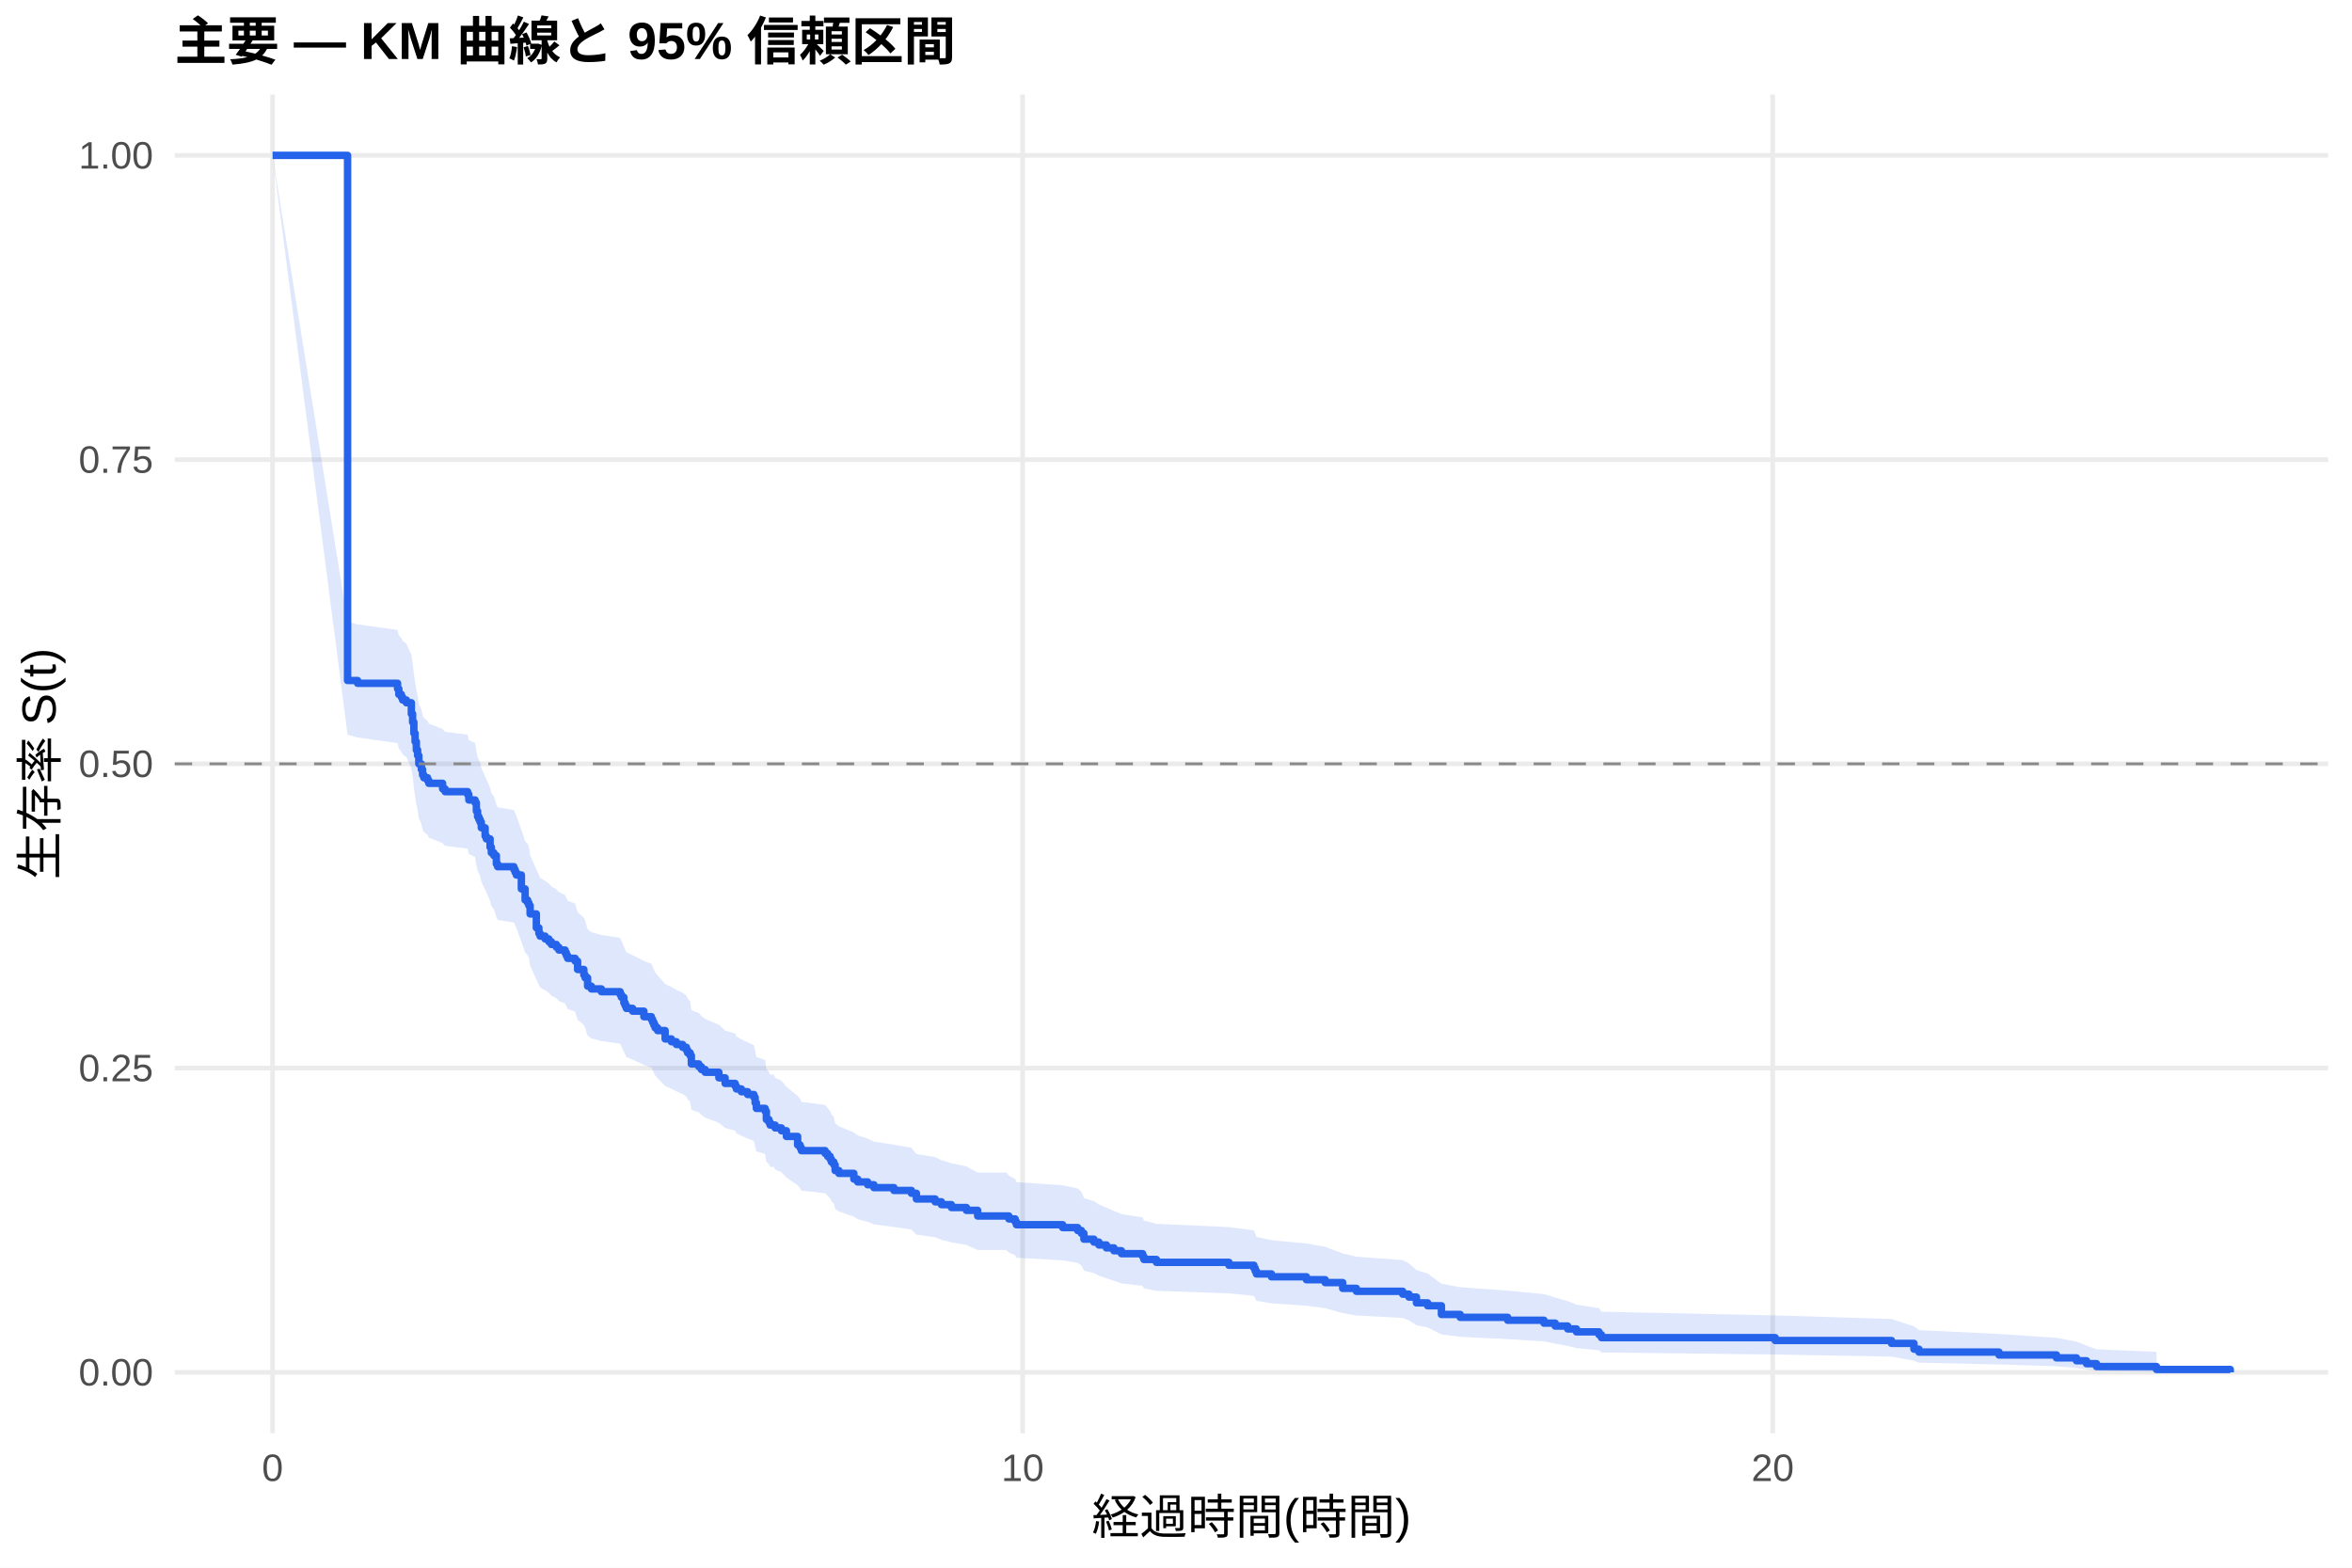
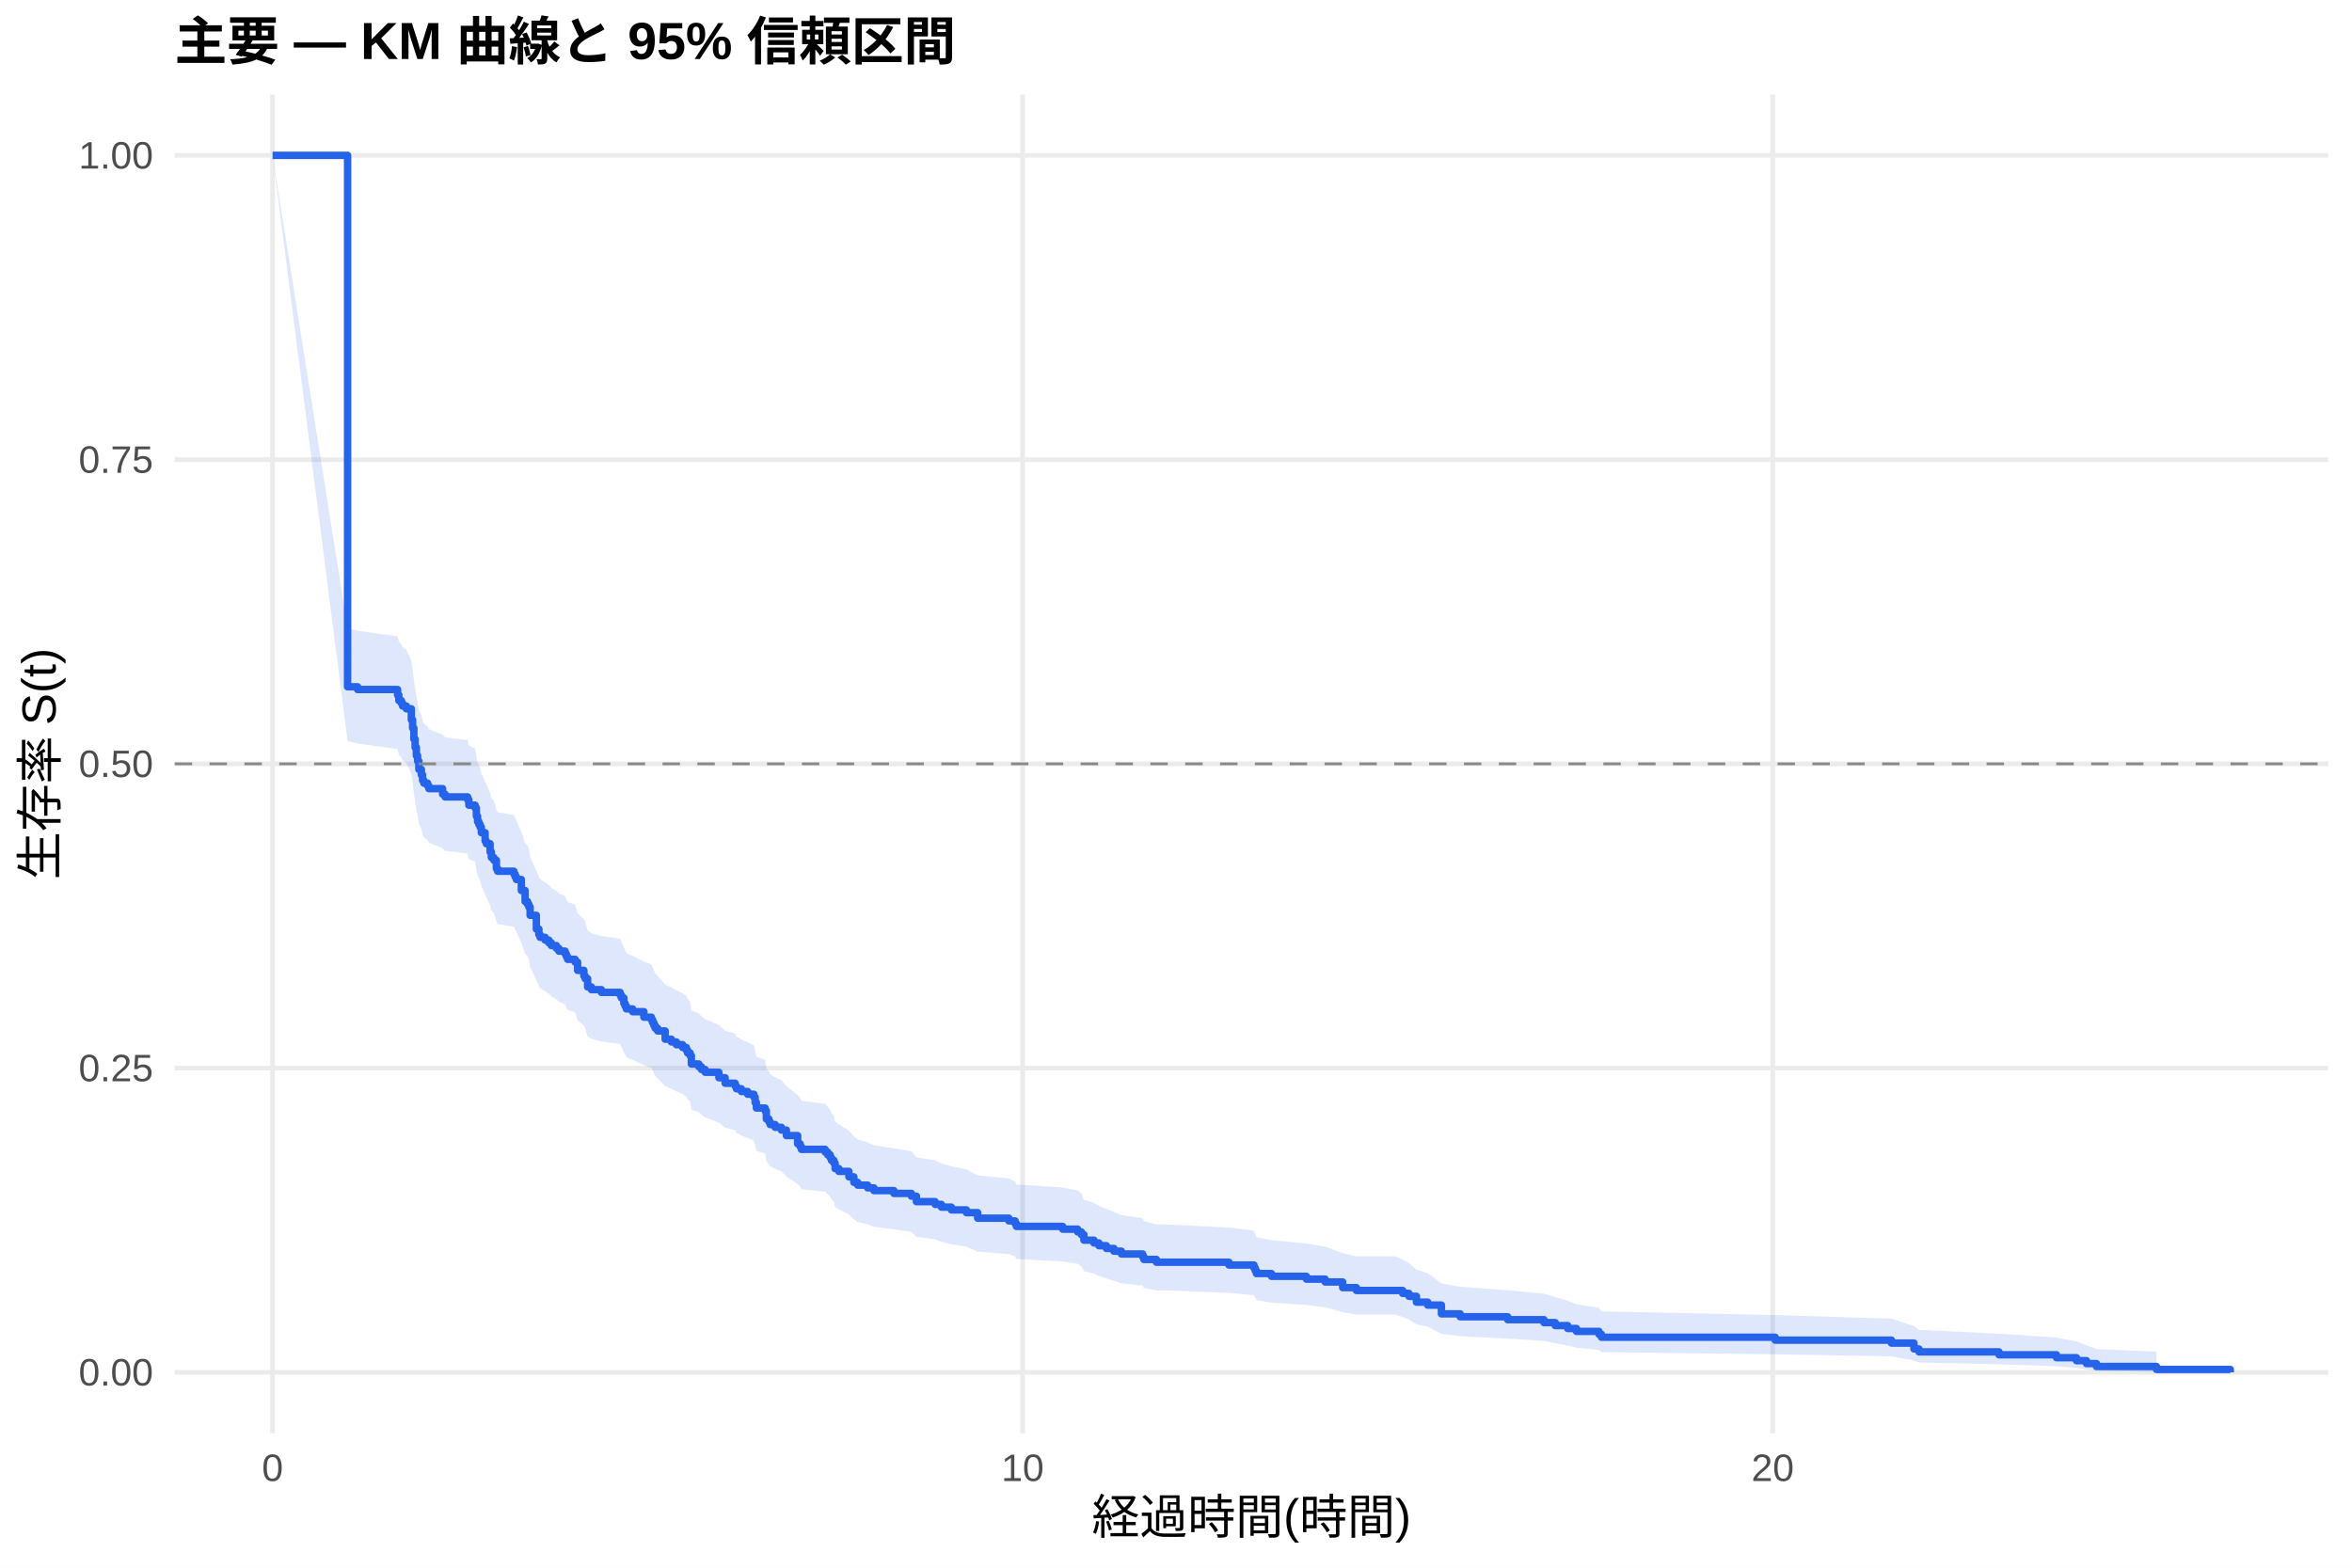
<svg xmlns="http://www.w3.org/2000/svg" width="540.00pt" height="360.00pt" viewBox="0 0 540.00 360.00">
  <g class="svglite">
    <defs>
      <style type="text/css">
    .svglite line, .svglite polyline, .svglite polygon, .svglite path, .svglite rect, .svglite circle {
      fill: none;
      stroke: #000000;
      stroke-linecap: round;
      stroke-linejoin: round;
      stroke-miterlimit: 10.00;
    }
    .svglite text {
      white-space: pre;
    }
    .svglite g.glyphgroup path {
      fill: inherit;
      stroke: none;
    }
  </style>
    </defs>
    <rect width="100%" height="100%" style="stroke: none; fill: #FFFFFF;" />
    <defs>
      <clipPath id="cpMC4wMHw1NDAuMDB8MC4wMHwzNjAuMDA=">
        <rect x="0.00" y="0.00" width="540.00" height="360.00" />
      </clipPath>
    </defs>
    <g clip-path="url(#cpMC4wMHw1NDAuMDB8MC4wMHwzNjAuMDA=)">
      <rect x="0" y="0.00" width="540.00" height="360.00" style="stroke-width: 1.07; stroke: none; fill: #FFFFFF;" />
    </g>
    <defs>
      <clipPath id="cpNDAuMTF8NTM0LjUyfDIxLjcxfDMyOS4xMg==">
        <rect x="40.11" y="21.71" width="494.41" height="307.41" />
      </clipPath>
    </defs>
    <g clip-path="url(#cpNDAuMTF8NTM0LjUyfDIxLjcxfDMyOS4xMg==)">
      <polyline points="40.11,315.14 534.52,315.14 " style="stroke-width: 1.07; stroke: #EBEBEB; stroke-linecap: butt;" />
      <polyline points="40.11,245.28 534.52,245.28 " style="stroke-width: 1.07; stroke: #EBEBEB; stroke-linecap: butt;" />
      <polyline points="40.11,175.41 534.52,175.41 " style="stroke-width: 1.07; stroke: #EBEBEB; stroke-linecap: butt;" />
      <polyline points="40.11,105.55 534.52,105.55 " style="stroke-width: 1.07; stroke: #EBEBEB; stroke-linecap: butt;" />
      <polyline points="40.11,35.68 534.52,35.68 " style="stroke-width: 1.07; stroke: #EBEBEB; stroke-linecap: butt;" />
      <polyline points="62.58,329.12 62.58,21.71 " style="stroke-width: 1.07; stroke: #EBEBEB; stroke-linecap: butt;" />
      <polyline points="234.79,329.12 234.79,21.71 " style="stroke-width: 1.07; stroke: #EBEBEB; stroke-linecap: butt;" />
      <polyline points="407.00,329.12 407.00,21.71 " style="stroke-width: 1.07; stroke: #EBEBEB; stroke-linecap: butt;" />
-       <polygon points="62.58,35.68 79.80,142.76 82.10,143.39 91.28,144.65 91.57,145.90 92.15,146.53 92.43,147.16 93.29,147.79 94.44,150.31 94.73,152.20 95.02,154.72 95.30,156.62 95.59,158.52 95.88,159.79 96.16,161.69 96.74,162.96 97.02,164.24 97.31,164.87 98.17,165.51 98.46,166.15 101.62,167.42 102.19,168.06 107.36,168.70 107.64,169.97 109.08,170.61 109.37,172.53 109.65,173.81 109.94,174.45 110.23,175.09 110.51,176.37 111.38,178.30 111.66,178.94 112.52,180.87 112.81,182.16 113.38,182.80 113.96,184.73 114.25,185.38 117.98,186.02 118.26,186.67 118.55,187.32 119.70,190.55 120.56,193.14 121.13,193.79 121.42,194.44 121.71,196.39 123.14,199.64 123.72,200.95 124.00,201.60 125.15,202.25 126.01,202.91 126.59,203.56 127.74,204.21 128.31,204.87 129.74,205.52 130.03,206.18 130.32,206.83 132.04,207.49 132.61,209.45 134.05,210.77 134.34,211.42 134.91,213.40 135.77,214.06 138.07,214.71 142.37,215.37 142.66,216.03 143.23,217.35 143.52,218.01 143.81,218.68 145.24,219.34 147.83,220.66 149.55,221.32 149.84,221.98 150.12,222.65 150.41,223.31 150.98,223.98 152.71,225.97 154.14,226.63 155.29,227.30 156.72,227.97 157.58,228.63 157.87,229.30 158.45,229.97 158.73,231.97 160.45,232.64 161.03,233.31 161.89,233.98 165.05,235.32 166.48,236.66 168.78,237.33 169.07,238.01 170.21,238.68 171.65,239.35 173.08,240.02 173.37,241.37 173.66,242.72 175.67,243.40 175.95,245.43 176.53,246.11 176.81,246.79 177.68,246.79 177.96,247.48 179.40,248.17 180.55,249.56 183.13,251.65 183.70,252.34 183.99,253.04 189.44,253.74 190.02,254.44 190.59,255.14 190.88,255.83 191.45,256.54 191.74,257.94 192.60,258.64 196.04,260.05 196.91,260.75 199.20,261.46 200.64,262.16 205.23,262.87 209.25,263.58 210.40,265.00 214.70,265.71 216.14,266.42 218.43,267.13 221.88,267.84 224.46,269.27 231.06,269.27 231.63,270.00 233.07,270.73 233.36,271.46 243.98,272.19 247.42,272.92 248.28,273.65 248.86,275.12 251.15,275.85 252.30,276.59 254.02,277.33 255.74,278.07 257.47,278.81 262.34,279.55 262.63,280.29 265.50,281.04 282.15,281.79 287.89,282.54 288.18,283.29 288.46,284.04 291.91,284.79 299.94,285.55 304.25,286.31 308.27,287.83 311.42,288.59 322.04,289.36 323.48,290.13 325.20,291.67 327.78,292.45 330.94,294.80 335.25,295.59 346.15,296.38 354.48,297.18 357.06,297.98 359.93,298.78 361.94,299.59 367.11,300.41 367.68,301.23 407.57,302.06 434.27,302.90 439.43,304.59 440.58,305.45 458.95,306.33 472.15,307.21 476.74,308.10 479.04,308.99 481.34,309.85 495.11,310.44 495.11,315.05 481.34,314.81 479.04,314.50 476.74,314.14 472.15,313.75 458.95,313.34 440.58,312.91 439.43,312.46 434.27,311.53 407.57,311.05 367.68,310.57 367.11,310.07 361.94,309.57 359.93,309.06 357.06,308.55 354.48,308.03 346.15,307.51 335.25,306.98 330.94,306.45 327.78,304.84 325.20,304.30 323.48,303.20 322.04,302.65 311.42,302.09 308.27,301.54 304.25,300.41 299.94,299.85 291.91,299.29 288.46,298.72 288.18,298.15 287.89,297.58 282.15,297.00 265.50,296.43 262.63,295.85 262.34,295.28 257.47,294.70 255.74,294.12 254.02,293.53 252.30,292.95 251.15,292.36 248.86,291.78 248.28,290.60 247.42,290.01 243.98,289.42 233.36,288.83 233.07,288.24 231.63,287.64 231.06,287.05 224.46,287.05 221.88,285.88 218.43,285.29 216.14,284.71 214.70,284.12 210.40,283.53 209.25,282.35 205.23,281.76 200.64,281.17 199.20,280.57 196.91,279.98 196.04,279.39 192.60,278.20 191.74,277.60 191.45,276.41 190.88,275.81 190.59,275.21 190.02,274.61 189.44,274.01 183.99,273.41 183.70,272.80 183.13,272.20 180.55,270.39 179.40,269.18 177.96,268.58 177.68,267.97 176.81,267.97 176.53,267.38 175.95,266.78 175.67,265.00 173.66,264.41 173.37,263.22 173.08,262.03 171.65,261.43 170.21,260.83 169.07,260.24 168.78,259.64 166.48,259.04 165.05,257.84 161.89,256.64 161.03,256.04 160.45,255.44 158.73,254.84 158.45,253.03 157.87,252.43 157.58,251.82 156.72,251.22 155.29,250.61 154.14,250.01 152.71,249.40 150.98,247.59 150.41,246.98 150.12,246.37 149.84,245.77 149.55,245.16 147.83,244.55 145.24,243.33 143.81,242.72 143.52,242.11 143.23,241.50 142.66,240.28 142.37,239.67 138.07,239.06 135.77,238.45 134.91,237.84 134.34,236.00 134.05,235.39 132.61,234.16 132.04,232.31 130.32,231.70 130.03,231.08 129.74,230.47 128.31,229.85 127.74,229.24 126.59,228.62 126.01,228.00 125.15,227.38 124.00,226.77 123.72,226.15 123.14,224.91 121.71,221.81 121.42,219.95 121.13,219.33 120.56,218.71 119.70,216.22 118.55,213.10 118.26,212.48 117.98,211.85 114.25,211.23 113.96,210.60 113.38,208.72 112.81,208.10 112.52,206.84 111.66,204.96 111.38,204.33 110.51,202.45 110.23,201.19 109.94,200.56 109.65,199.93 109.37,198.67 109.08,196.77 107.64,196.14 107.36,194.88 102.19,194.24 101.62,193.61 98.46,192.35 98.17,191.71 97.31,191.08 97.02,190.44 96.74,189.17 96.16,187.90 95.88,186.00 95.59,184.72 95.30,182.81 95.02,180.90 94.73,178.34 94.44,176.42 93.29,173.86 92.43,173.22 92.15,172.58 91.57,171.93 91.28,170.65 82.10,169.36 79.80,168.72 62.58,35.68 " style="stroke-width: 0.00; stroke: none; stroke-linecap: butt; fill: #2563EB; fill-opacity: 0.15;" />
-       <polyline points="62.58,35.68 79.80,142.76 82.10,143.39 91.28,144.65 91.57,145.90 92.15,146.53 92.43,147.16 93.29,147.79 94.44,150.31 94.73,152.20 95.02,154.72 95.30,156.62 95.59,158.52 95.88,159.79 96.16,161.69 96.74,162.96 97.02,164.24 97.31,164.87 98.17,165.51 98.46,166.15 101.62,167.42 102.19,168.06 107.36,168.70 107.64,169.97 109.08,170.61 109.37,172.53 109.65,173.81 109.94,174.45 110.23,175.09 110.51,176.37 111.38,178.30 111.66,178.94 112.52,180.87 112.81,182.16 113.38,182.80 113.96,184.73 114.25,185.38 117.98,186.02 118.26,186.67 118.55,187.32 119.70,190.55 120.56,193.14 121.13,193.79 121.42,194.44 121.71,196.39 123.14,199.64 123.72,200.95 124.00,201.60 125.15,202.25 126.01,202.91 126.59,203.56 127.74,204.21 128.31,204.87 129.74,205.52 130.03,206.18 130.32,206.83 132.04,207.49 132.61,209.45 134.05,210.77 134.34,211.42 134.91,213.40 135.77,214.06 138.07,214.71 142.37,215.37 142.66,216.03 143.23,217.35 143.52,218.01 143.81,218.68 145.24,219.34 147.83,220.66 149.55,221.32 149.84,221.98 150.12,222.65 150.41,223.31 150.98,223.98 152.71,225.97 154.14,226.63 155.29,227.30 156.72,227.97 157.58,228.63 157.87,229.30 158.45,229.97 158.73,231.97 160.45,232.64 161.03,233.31 161.89,233.98 165.05,235.32 166.48,236.66 168.78,237.33 169.07,238.01 170.21,238.68 171.65,239.35 173.08,240.02 173.37,241.37 173.66,242.72 175.67,243.40 175.95,245.43 176.53,246.11 176.81,246.79 177.68,246.79 177.96,247.48 179.40,248.17 180.55,249.56 183.13,251.65 183.70,252.34 183.99,253.04 189.44,253.74 190.02,254.44 190.59,255.14 190.88,255.83 191.45,256.54 191.74,257.94 192.60,258.64 196.04,260.05 196.91,260.75 199.20,261.46 200.64,262.16 205.23,262.87 209.25,263.58 210.40,265.00 214.70,265.71 216.14,266.42 218.43,267.13 221.88,267.84 224.46,269.27 231.06,269.27 231.63,270.00 233.07,270.73 233.36,271.46 243.98,272.19 247.42,272.92 248.28,273.65 248.86,275.12 251.15,275.85 252.30,276.59 254.02,277.33 255.74,278.07 257.47,278.81 262.34,279.55 262.63,280.29 265.50,281.04 282.15,281.79 287.89,282.54 288.18,283.29 288.46,284.04 291.91,284.79 299.94,285.55 304.25,286.31 308.27,287.83 311.42,288.59 322.04,289.36 323.48,290.13 325.20,291.67 327.78,292.45 330.94,294.80 335.25,295.59 346.15,296.38 354.48,297.18 357.06,297.98 359.93,298.78 361.94,299.59 367.11,300.41 367.68,301.23 407.57,302.06 434.27,302.90 439.43,304.59 440.58,305.45 458.95,306.33 472.15,307.21 476.74,308.10 479.04,308.99 481.34,309.85 495.11,310.44 " style="stroke-width: 1.07; stroke: none; stroke-linecap: butt;" />
-       <polyline points="495.11,315.05 481.34,314.81 479.04,314.50 476.74,314.14 472.15,313.75 458.95,313.34 440.58,312.91 439.43,312.46 434.27,311.53 407.57,311.05 367.68,310.57 367.11,310.07 361.94,309.57 359.93,309.06 357.06,308.55 354.48,308.03 346.15,307.51 335.25,306.98 330.94,306.45 327.78,304.84 325.20,304.30 323.48,303.20 322.04,302.65 311.42,302.09 308.27,301.54 304.25,300.41 299.94,299.85 291.91,299.29 288.46,298.72 288.18,298.15 287.89,297.58 282.15,297.00 265.50,296.43 262.63,295.85 262.34,295.28 257.47,294.70 255.74,294.12 254.02,293.53 252.30,292.95 251.15,292.36 248.86,291.78 248.28,290.60 247.42,290.01 243.98,289.42 233.36,288.83 233.07,288.24 231.63,287.64 231.06,287.05 224.46,287.05 221.88,285.88 218.43,285.29 216.14,284.71 214.70,284.12 210.40,283.53 209.25,282.35 205.23,281.76 200.64,281.17 199.20,280.57 196.91,279.98 196.04,279.39 192.60,278.20 191.74,277.60 191.45,276.41 190.88,275.81 190.59,275.21 190.02,274.61 189.44,274.01 183.99,273.41 183.70,272.80 183.13,272.20 180.55,270.39 179.40,269.18 177.96,268.58 177.68,267.97 176.81,267.97 176.53,267.38 175.95,266.78 175.67,265.00 173.66,264.41 173.37,263.22 173.08,262.03 171.65,261.43 170.21,260.83 169.07,260.24 168.78,259.64 166.48,259.04 165.05,257.84 161.89,256.64 161.03,256.04 160.45,255.44 158.73,254.84 158.45,253.03 157.87,252.43 157.58,251.82 156.72,251.22 155.29,250.61 154.14,250.01 152.71,249.40 150.98,247.59 150.41,246.98 150.12,246.37 149.84,245.77 149.55,245.16 147.83,244.55 145.24,243.33 143.81,242.72 143.52,242.11 143.23,241.50 142.66,240.28 142.37,239.67 138.07,239.06 135.77,238.45 134.91,237.84 134.34,236.00 134.05,235.39 132.61,234.16 132.04,232.31 130.32,231.70 130.03,231.08 129.74,230.47 128.31,229.85 127.74,229.24 126.59,228.62 126.01,228.00 125.15,227.38 124.00,226.77 123.72,226.15 123.14,224.91 121.71,221.81 121.42,219.95 121.13,219.33 120.56,218.71 119.70,216.22 118.55,213.10 118.26,212.48 117.98,211.85 114.25,211.23 113.96,210.60 113.38,208.72 112.81,208.10 112.52,206.84 111.66,204.96 111.38,204.33 110.51,202.45 110.23,201.19 109.94,200.56 109.65,199.93 109.37,198.67 109.08,196.77 107.64,196.14 107.36,194.88 102.19,194.24 101.62,193.61 98.46,192.35 98.17,191.71 97.31,191.08 97.02,190.44 96.74,189.17 96.16,187.90 95.88,186.00 95.59,184.72 95.30,182.81 95.02,180.90 94.73,178.34 94.44,176.42 93.29,173.86 92.43,173.22 92.15,172.58 91.57,171.93 91.28,170.65 82.10,169.36 79.80,168.72 62.58,35.68 " style="stroke-width: 1.07; stroke: none; stroke-linecap: butt;" />
-       <polyline points="62.58,35.68 79.80,35.68 79.80,156.27 82.10,156.27 82.10,156.91 91.28,156.91 91.28,158.19 91.57,158.19 91.57,159.46 92.15,159.46 92.15,160.10 92.43,160.10 92.43,160.74 93.29,160.74 93.29,161.38 94.44,161.38 94.44,163.93 94.73,163.93 94.73,165.84 95.02,165.84 95.02,168.39 95.30,168.39 95.30,170.31 95.59,170.31 95.59,172.22 95.88,172.22 95.88,173.50 96.16,173.50 96.16,175.41 96.74,175.41 96.74,176.69 97.02,176.69 97.02,177.96 97.31,177.96 97.31,178.60 98.17,178.60 98.17,179.24 98.46,179.24 98.46,179.88 101.62,179.88 101.62,181.15 102.19,181.15 102.19,181.79 107.36,181.79 107.36,182.43 107.64,182.43 107.64,183.71 109.08,183.71 109.08,184.34 109.37,184.34 109.37,186.26 109.65,186.26 109.65,187.53 109.94,187.53 109.94,188.17 110.23,188.17 110.23,188.81 110.51,188.81 110.51,190.09 111.38,190.09 111.38,192.00 111.66,192.00 111.66,192.64 112.52,192.64 112.52,194.55 112.81,194.55 112.81,195.83 113.38,195.83 113.38,196.47 113.96,196.47 113.96,198.38 114.25,198.38 114.25,199.02 117.98,199.02 117.98,199.66 118.26,199.66 118.26,200.30 118.55,200.30 118.55,200.93 119.70,200.93 119.70,204.12 120.56,204.12 120.56,206.68 121.13,206.68 121.13,207.31 121.42,207.31 121.42,207.95 121.71,207.95 121.71,209.87 123.14,209.87 123.14,213.06 123.72,213.06 123.72,214.33 124.00,214.33 124.00,214.97 125.15,214.97 125.15,215.61 126.01,215.61 126.01,216.25 126.59,216.25 126.59,216.88 127.74,216.88 127.74,217.52 128.31,217.52 128.31,218.16 129.74,218.16 129.74,218.80 130.03,218.80 130.03,219.44 130.32,219.44 130.32,220.07 132.04,220.07 132.04,220.71 132.61,220.71 132.61,222.63 134.05,222.63 134.05,223.90 134.34,223.90 134.34,224.54 134.91,224.54 134.91,226.46 135.77,226.46 135.77,227.09 138.07,227.09 138.07,227.73 142.37,227.73 142.37,228.37 142.66,228.37 142.66,229.01 143.23,229.01 143.23,230.28 143.52,230.28 143.52,230.92 143.81,230.92 143.81,231.56 145.24,231.56 145.24,232.20 147.83,232.20 147.83,233.47 149.55,233.47 149.55,234.11 149.84,234.11 149.84,234.75 150.12,234.75 150.12,235.39 150.41,235.39 150.41,236.03 150.98,236.03 150.98,236.66 152.71,236.66 152.71,238.58 154.14,238.58 154.14,239.22 155.29,239.22 155.29,239.85 156.72,239.85 156.72,240.49 157.58,240.49 157.58,241.13 157.87,241.13 157.87,241.77 158.45,241.77 158.45,242.41 158.73,242.41 158.73,244.32 160.45,244.32 160.45,244.96 161.03,244.96 161.03,245.60 161.89,245.60 161.89,246.23 165.05,246.23 165.05,247.51 166.48,247.51 166.48,248.79 168.78,248.79 168.78,249.42 169.07,249.42 169.07,250.06 170.21,250.06 170.21,250.70 171.65,250.70 171.65,251.34 173.08,251.34 173.08,251.98 173.37,251.98 173.37,253.25 173.66,253.25 173.66,254.53 175.67,254.53 175.67,255.17 175.95,255.17 175.95,257.08 176.53,257.08 176.53,257.72 176.81,257.72 176.81,258.36 177.68,258.36 177.68,258.36 177.96,258.36 177.96,259.01 179.40,259.01 179.40,259.66 180.55,259.66 180.55,260.97 183.13,260.97 183.13,262.93 183.70,262.93 183.70,263.58 183.99,263.58 183.99,264.23 189.44,264.23 189.44,264.88 190.02,264.88 190.02,265.54 190.59,265.54 190.59,266.19 190.88,266.19 190.88,266.84 191.45,266.84 191.45,267.50 191.74,267.50 191.74,268.80 192.60,268.80 192.60,269.45 196.04,269.45 196.04,270.76 196.91,270.76 196.91,271.41 199.20,271.41 199.20,272.06 200.64,272.06 200.64,272.72 205.23,272.72 205.23,273.37 209.25,273.37 209.25,274.02 210.40,274.02 210.40,275.33 214.70,275.33 214.70,275.98 216.14,275.98 216.14,276.63 218.43,276.63 218.43,277.29 221.88,277.29 221.88,277.94 224.46,277.94 224.46,279.24 231.06,279.24 231.06,279.24 231.63,279.24 231.63,279.91 233.07,279.91 233.07,280.57 233.36,280.57 233.36,281.24 243.98,281.24 243.98,281.90 247.42,281.90 247.42,282.57 248.28,282.57 248.28,283.23 248.86,283.23 248.86,284.56 251.15,284.56 251.15,285.23 252.30,285.23 252.30,285.89 254.02,285.89 254.02,286.56 255.74,286.56 255.74,287.22 257.47,287.22 257.47,287.89 262.34,287.89 262.34,288.55 262.63,288.55 262.63,289.22 265.50,289.22 265.50,289.88 282.15,289.88 282.15,290.55 287.89,290.55 287.89,291.21 288.18,291.21 288.18,291.87 288.46,291.87 288.46,292.54 291.91,292.54 291.91,293.20 299.94,293.20 299.94,293.87 304.25,293.87 304.25,294.53 308.27,294.53 308.27,295.86 311.42,295.86 311.42,296.53 322.04,296.53 322.04,297.19 323.48,297.19 323.48,297.86 325.20,297.86 325.20,299.19 327.78,299.19 327.78,299.85 330.94,299.85 330.94,301.85 335.25,301.85 335.25,302.51 346.15,302.51 346.15,303.18 354.48,303.18 354.48,303.84 357.06,303.84 357.06,304.51 359.93,304.51 359.93,305.17 361.94,305.17 361.94,305.84 367.11,305.84 367.11,306.50 367.68,306.50 367.68,307.17 407.57,307.17 407.57,307.83 434.27,307.83 434.27,308.49 439.43,308.49 439.43,309.82 440.58,309.82 440.58,310.49 458.95,310.49 458.95,311.15 472.15,311.15 472.15,311.82 476.74,311.82 476.74,312.48 479.04,312.48 479.04,313.15 481.34,313.15 481.34,313.81 495.11,313.81 495.11,314.48 512.05,314.48 512.05,315.14 " style="stroke-width: 1.71; stroke: #2563EB; stroke-linecap: butt;" />
+       <polygon points="62.58,35.68 79.80,144.24 82.10,144.86 91.28,146.11 91.57,147.35 92.15,147.98 92.43,148.60 93.29,149.23 94.44,151.72 94.73,153.60 95.02,156.11 95.30,157.99 95.59,159.87 95.88,161.13 96.16,163.02 96.74,164.28 97.02,165.54 97.31,166.17 98.17,166.80 98.46,167.43 101.62,168.70 102.19,169.33 107.36,169.96 107.64,171.23 109.08,171.86 109.37,173.76 109.65,175.03 109.94,175.67 110.23,176.30 110.51,177.58 111.38,179.49 111.66,180.12 112.52,182.03 112.81,183.31 113.38,183.95 113.96,185.87 114.25,186.51 117.98,187.15 118.26,187.79 118.55,188.43 119.70,190.99 120.56,193.56 121.13,194.21 121.42,194.85 121.71,196.78 123.14,200.01 123.72,201.30 124.00,201.94 125.15,202.59 126.01,203.24 126.59,203.89 127.74,204.53 128.31,205.18 129.74,205.83 130.03,206.48 130.32,207.13 132.04,207.78 132.61,209.73 134.05,211.03 134.34,211.68 134.91,213.64 135.77,214.29 138.07,214.94 142.37,215.60 142.66,216.25 143.23,217.56 143.52,218.21 143.81,218.87 145.24,219.52 147.83,220.83 149.55,221.49 149.84,222.15 150.12,222.80 150.41,223.46 150.98,224.12 152.71,226.09 154.14,226.75 155.29,227.41 156.72,228.07 157.58,228.73 157.87,229.39 158.45,230.05 158.73,232.04 160.45,232.70 161.03,233.37 161.89,234.03 165.05,235.36 166.48,236.69 168.78,237.35 169.07,238.02 170.21,238.69 171.65,239.35 173.08,240.02 173.37,241.36 173.66,242.69 175.67,243.36 175.95,245.37 176.53,246.05 176.81,246.72 177.96,247.39 179.40,248.06 180.55,249.41 183.13,251.44 183.70,252.11 183.99,252.79 189.44,253.47 190.02,254.14 190.59,254.82 190.88,255.50 191.45,256.18 191.74,257.54 192.60,258.22 194.90,259.59 196.04,260.96 196.91,261.64 199.20,262.33 200.64,263.01 205.23,263.70 209.25,264.39 210.40,265.77 214.70,266.46 216.14,267.15 218.43,267.84 221.88,268.53 224.46,269.92 231.63,270.61 233.07,271.31 233.36,272.00 243.98,272.70 247.42,273.40 248.28,274.10 248.86,275.50 251.15,276.20 252.30,276.91 254.02,277.61 255.74,278.32 257.47,279.03 262.34,279.74 262.63,280.44 265.50,281.16 266.94,281.16 282.15,281.88 287.89,282.61 288.18,283.34 288.46,284.07 291.91,284.81 299.94,285.54 304.25,286.28 308.27,287.76 311.42,288.50 320.32,288.50 322.04,289.27 323.48,290.03 325.20,291.58 327.78,292.36 330.94,294.70 335.25,295.49 346.15,296.29 354.48,297.09 357.06,297.89 359.93,298.70 361.94,299.51 367.11,300.33 367.68,301.15 407.57,301.98 434.27,302.82 439.43,304.52 440.58,305.39 458.95,306.26 472.15,307.15 476.74,308.04 479.04,308.94 481.34,309.80 495.11,310.39 495.11,315.05 481.34,314.80 479.04,314.49 476.74,314.13 472.15,313.73 458.95,313.31 440.58,312.88 439.43,312.42 434.27,311.48 407.57,311.00 367.68,310.50 367.11,310.00 361.94,309.49 359.93,308.97 357.06,308.45 354.48,307.92 346.15,307.39 335.25,306.85 330.94,306.31 327.78,304.67 325.20,304.12 323.48,303.00 322.04,302.43 320.32,301.87 311.42,301.87 308.27,301.32 304.25,300.22 299.94,299.67 291.91,299.12 288.46,298.56 288.18,298.01 287.89,297.45 282.15,296.89 266.94,296.32 265.50,296.32 262.63,295.78 262.34,295.23 257.47,294.68 255.74,294.13 254.02,293.57 252.30,293.02 251.15,292.46 248.86,291.91 248.28,290.79 247.42,290.23 243.98,289.67 233.36,289.11 233.07,288.55 231.63,287.99 224.46,287.42 221.88,286.29 218.43,285.73 216.14,285.16 214.70,284.59 210.40,284.02 209.25,282.88 205.23,282.31 200.64,281.74 199.20,281.17 196.91,280.59 196.04,280.02 194.90,278.87 192.60,277.71 191.74,277.14 191.45,275.98 190.88,275.40 190.59,274.82 190.02,274.24 189.44,273.66 183.99,273.08 183.70,272.50 183.13,271.91 180.55,270.16 179.40,268.99 177.96,268.41 176.81,267.82 176.53,267.23 175.95,266.65 175.67,264.88 173.66,264.29 173.37,263.11 173.08,261.93 171.65,261.34 170.21,260.75 169.07,260.15 168.78,259.56 166.48,258.97 165.05,257.78 161.89,256.59 161.03,255.99 160.45,255.40 158.73,254.80 158.45,253.01 157.87,252.41 157.58,251.81 156.72,251.21 155.29,250.62 154.14,250.02 152.71,249.42 150.98,247.61 150.41,247.01 150.12,246.41 149.84,245.81 149.55,245.21 147.83,244.60 145.24,243.40 143.81,242.79 143.52,242.19 143.23,241.59 142.66,240.38 142.37,239.77 138.07,239.16 135.77,238.56 134.91,237.95 134.34,236.13 134.05,235.52 132.61,234.31 132.04,232.48 130.32,231.87 130.03,231.26 129.74,230.65 128.31,230.04 127.74,229.43 126.59,228.82 126.01,228.21 125.15,227.59 124.00,226.98 123.72,226.37 123.14,225.14 121.71,222.07 121.42,220.23 121.13,219.61 120.56,219.00 119.70,216.53 118.55,214.06 118.26,213.44 117.98,212.82 114.25,212.20 113.96,211.58 113.38,209.73 112.81,209.10 112.52,207.86 111.66,206.00 111.38,205.38 110.51,203.51 110.23,202.26 109.94,201.64 109.65,201.01 109.37,199.77 109.08,197.89 107.64,197.27 107.36,196.01 102.19,195.39 101.62,194.76 98.46,193.51 98.17,192.88 97.31,192.25 97.02,191.62 96.74,190.37 96.16,189.11 95.88,187.22 95.59,185.96 95.30,184.07 95.02,182.17 94.73,179.64 94.44,177.74 93.29,175.20 92.43,174.57 92.15,173.93 91.57,173.30 91.28,172.02 82.10,170.75 79.80,170.11 62.58,35.68 " style="stroke-width: 0.00; stroke: none; stroke-linecap: butt; fill: #2563EB; fill-opacity: 0.15;" />
+       <polyline points="62.58,35.68 79.80,144.24 82.10,144.86 91.28,146.11 91.57,147.35 92.15,147.98 92.43,148.60 93.29,149.23 94.44,151.72 94.73,153.60 95.02,156.11 95.30,157.99 95.59,159.87 95.88,161.13 96.16,163.02 96.74,164.28 97.02,165.54 97.31,166.17 98.17,166.80 98.46,167.43 101.62,168.70 102.19,169.33 107.36,169.96 107.64,171.23 109.08,171.86 109.37,173.76 109.65,175.03 109.94,175.67 110.23,176.30 110.51,177.58 111.38,179.49 111.66,180.12 112.52,182.03 112.81,183.31 113.38,183.95 113.96,185.87 114.25,186.51 117.98,187.15 118.26,187.79 118.55,188.43 119.70,190.99 120.56,193.56 121.13,194.21 121.42,194.85 121.71,196.78 123.14,200.01 123.72,201.30 124.00,201.94 125.15,202.59 126.01,203.24 126.59,203.89 127.74,204.53 128.31,205.18 129.74,205.83 130.03,206.48 130.32,207.13 132.04,207.78 132.61,209.73 134.05,211.03 134.34,211.68 134.91,213.64 135.77,214.29 138.07,214.94 142.37,215.60 142.66,216.25 143.23,217.56 143.52,218.21 143.81,218.87 145.24,219.52 147.83,220.83 149.55,221.49 149.84,222.15 150.12,222.80 150.41,223.46 150.98,224.12 152.71,226.09 154.14,226.75 155.29,227.41 156.72,228.07 157.58,228.73 157.87,229.39 158.45,230.05 158.73,232.04 160.45,232.70 161.03,233.37 161.89,234.03 165.05,235.36 166.48,236.69 168.78,237.35 169.07,238.02 170.21,238.69 171.65,239.35 173.08,240.02 173.37,241.36 173.66,242.69 175.67,243.36 175.95,245.37 176.53,246.05 176.81,246.72 177.96,247.39 179.40,248.06 180.55,249.41 183.13,251.44 183.70,252.11 183.99,252.79 189.44,253.47 190.02,254.14 190.59,254.82 190.88,255.50 191.45,256.18 191.74,257.54 192.60,258.22 194.90,259.59 196.04,260.96 196.91,261.64 199.20,262.33 200.64,263.01 205.23,263.70 209.25,264.39 210.40,265.77 214.70,266.46 216.14,267.15 218.43,267.84 221.88,268.53 224.46,269.92 231.63,270.61 233.07,271.31 233.36,272.00 243.98,272.70 247.42,273.40 248.28,274.10 248.86,275.50 251.15,276.20 252.30,276.91 254.02,277.61 255.74,278.32 257.47,279.03 262.34,279.74 262.63,280.44 265.50,281.16 266.94,281.16 282.15,281.88 287.89,282.61 288.18,283.34 288.46,284.07 291.91,284.81 299.94,285.54 304.25,286.28 308.27,287.76 311.42,288.50 320.32,288.50 322.04,289.27 323.48,290.03 325.20,291.58 327.78,292.36 330.94,294.70 335.25,295.49 346.15,296.29 354.48,297.09 357.06,297.89 359.93,298.70 361.94,299.51 367.11,300.33 367.68,301.15 407.57,301.98 434.27,302.82 439.43,304.52 440.58,305.39 458.95,306.26 472.15,307.15 476.74,308.04 479.04,308.94 481.34,309.80 495.11,310.39 " style="stroke-width: 1.07; stroke: none; stroke-linecap: butt;" />
+       <polyline points="495.11,315.05 481.34,314.80 479.04,314.49 476.74,314.13 472.15,313.73 458.95,313.31 440.58,312.88 439.43,312.42 434.27,311.48 407.57,311.00 367.68,310.50 367.11,310.00 361.94,309.49 359.93,308.97 357.06,308.45 354.48,307.92 346.15,307.39 335.25,306.85 330.94,306.31 327.78,304.67 325.20,304.12 323.48,303.00 322.04,302.43 320.32,301.87 311.42,301.87 308.27,301.32 304.25,300.22 299.94,299.67 291.91,299.12 288.46,298.56 288.18,298.01 287.89,297.45 282.15,296.89 266.94,296.32 265.50,296.32 262.63,295.78 262.34,295.23 257.47,294.68 255.74,294.13 254.02,293.57 252.30,293.02 251.15,292.46 248.86,291.91 248.28,290.79 247.42,290.23 243.98,289.67 233.36,289.11 233.07,288.55 231.63,287.99 224.46,287.42 221.88,286.29 218.43,285.73 216.14,285.16 214.70,284.59 210.40,284.02 209.25,282.88 205.23,282.31 200.64,281.74 199.20,281.17 196.91,280.59 196.04,280.02 194.90,278.87 192.60,277.71 191.74,277.14 191.45,275.98 190.88,275.40 190.59,274.82 190.02,274.24 189.44,273.66 183.99,273.08 183.70,272.50 183.13,271.91 180.55,270.16 179.40,268.99 177.96,268.41 176.81,267.82 176.53,267.23 175.95,266.65 175.67,264.88 173.66,264.29 173.37,263.11 173.08,261.93 171.65,261.34 170.21,260.75 169.07,260.15 168.78,259.56 166.48,258.97 165.05,257.78 161.89,256.59 161.03,255.99 160.45,255.40 158.73,254.80 158.45,253.01 157.87,252.41 157.58,251.81 156.72,251.21 155.29,250.62 154.14,250.02 152.71,249.42 150.98,247.61 150.41,247.01 150.12,246.41 149.84,245.81 149.55,245.21 147.83,244.60 145.24,243.40 143.81,242.79 143.52,242.19 143.23,241.59 142.66,240.38 142.37,239.77 138.07,239.16 135.77,238.56 134.91,237.95 134.34,236.13 134.05,235.52 132.61,234.31 132.04,232.48 130.32,231.87 130.03,231.26 129.74,230.65 128.31,230.04 127.74,229.43 126.59,228.82 126.01,228.21 125.15,227.59 124.00,226.98 123.72,226.37 123.14,225.14 121.71,222.07 121.42,220.23 121.13,219.61 120.56,219.00 119.70,216.53 118.55,214.06 118.26,213.44 117.98,212.82 114.25,212.20 113.96,211.58 113.38,209.73 112.81,209.10 112.52,207.86 111.66,206.00 111.38,205.38 110.51,203.51 110.23,202.26 109.94,201.64 109.65,201.01 109.37,199.77 109.08,197.89 107.64,197.27 107.36,196.01 102.19,195.39 101.62,194.76 98.46,193.51 98.17,192.88 97.31,192.25 97.02,191.62 96.74,190.37 96.16,189.11 95.88,187.22 95.59,185.96 95.30,184.07 95.02,182.17 94.73,179.64 94.44,177.74 93.29,175.20 92.43,174.57 92.15,173.93 91.57,173.30 91.28,172.02 82.10,170.75 79.80,170.11 62.58,35.68 " style="stroke-width: 1.07; stroke: none; stroke-linecap: butt;" />
+       <polyline points="62.58,35.68 79.80,35.68 79.80,157.71 82.10,157.71 82.10,158.34 91.28,158.34 91.28,159.61 91.57,159.61 91.57,160.87 92.15,160.87 92.15,161.50 92.43,161.50 92.43,162.13 93.29,162.13 93.29,162.77 94.44,162.77 94.44,165.30 94.73,165.30 94.73,167.19 95.02,167.19 95.02,169.72 95.30,169.72 95.30,171.62 95.59,171.62 95.59,173.52 95.88,173.52 95.88,174.78 96.16,174.78 96.16,176.68 96.74,176.68 96.74,177.94 97.02,177.94 97.02,179.21 97.31,179.21 97.31,179.84 98.17,179.84 98.17,180.47 98.46,180.47 98.46,181.10 101.62,181.10 101.62,182.37 102.19,182.37 102.19,183.00 107.36,183.00 107.36,183.63 107.64,183.63 107.64,184.90 109.08,184.90 109.08,185.53 109.37,185.53 109.37,187.43 109.65,187.43 109.65,188.69 109.94,188.69 109.94,189.32 110.23,189.32 110.23,189.95 110.51,189.95 110.51,191.22 111.38,191.22 111.38,193.12 111.66,193.12 111.66,193.75 112.52,193.75 112.52,195.64 112.81,195.64 112.81,196.91 113.38,196.91 113.38,197.54 113.96,197.54 113.96,199.44 114.25,199.44 114.25,200.07 117.98,200.07 117.98,200.70 118.26,200.70 118.26,201.33 118.55,201.33 118.55,201.97 119.70,201.97 119.70,204.50 120.56,204.50 120.56,207.03 121.13,207.03 121.13,207.66 121.42,207.66 121.42,208.29 121.71,208.29 121.71,210.19 123.14,210.19 123.14,213.35 123.72,213.35 123.72,214.61 124.00,214.61 124.00,215.24 125.15,215.24 125.15,215.88 126.01,215.88 126.01,216.51 126.59,216.51 126.59,217.14 127.74,217.14 127.74,217.77 128.31,217.77 128.31,218.41 129.74,218.41 129.74,219.04 130.03,219.04 130.03,219.67 130.32,219.67 130.32,220.30 132.04,220.30 132.04,220.94 132.61,220.94 132.61,222.83 134.05,222.83 134.05,224.10 134.34,224.10 134.34,224.73 134.91,224.73 134.91,226.63 135.77,226.63 135.77,227.26 138.07,227.26 138.07,227.89 142.37,227.89 142.37,228.52 142.66,228.52 142.66,229.15 143.23,229.15 143.23,230.42 143.52,230.42 143.52,231.05 143.81,231.05 143.81,231.68 145.24,231.68 145.24,232.32 147.83,232.32 147.83,233.58 149.55,233.58 149.55,234.21 149.84,234.21 149.84,234.85 150.12,234.85 150.12,235.48 150.41,235.48 150.41,236.11 150.98,236.11 150.98,236.74 152.71,236.74 152.71,238.64 154.14,238.64 154.14,239.27 155.29,239.27 155.29,239.90 156.72,239.90 156.72,240.54 157.58,240.54 157.58,241.17 157.87,241.17 157.87,241.80 158.45,241.80 158.45,242.43 158.73,242.43 158.73,244.33 160.45,244.33 160.45,244.96 161.03,244.96 161.03,245.59 161.89,245.59 161.89,246.23 165.05,246.23 165.05,247.49 166.48,247.49 166.48,248.75 168.78,248.75 168.78,249.39 169.07,249.39 169.07,250.02 170.21,250.02 170.21,250.65 171.65,250.65 171.65,251.28 173.08,251.28 173.08,251.92 173.37,251.92 173.37,253.18 173.66,253.18 173.66,254.45 175.67,254.45 175.67,255.08 175.95,255.08 175.95,256.97 176.53,256.97 176.53,257.61 176.81,257.61 176.81,258.24 177.96,258.24 177.96,258.87 179.40,258.87 179.40,259.50 180.55,259.50 180.55,260.77 183.13,260.77 183.13,262.66 183.70,262.66 183.70,263.30 183.99,263.30 183.99,263.93 189.44,263.93 189.44,264.56 190.02,264.56 190.02,265.19 190.59,265.19 190.59,265.83 190.88,265.83 190.88,266.46 191.45,266.46 191.45,267.09 191.74,267.09 191.74,268.36 192.60,268.36 192.60,268.99 194.90,268.99 194.90,270.25 196.04,270.25 196.04,271.52 196.91,271.52 196.91,272.15 199.20,272.15 199.20,272.78 200.64,272.78 200.64,273.41 205.23,273.41 205.23,274.05 209.25,274.05 209.25,274.68 210.40,274.68 210.40,275.94 214.70,275.94 214.70,276.57 216.14,276.57 216.14,277.21 218.43,277.21 218.43,277.84 221.88,277.84 221.88,278.47 224.46,278.47 224.46,279.74 231.63,279.74 231.63,280.37 233.07,280.37 233.07,281.00 233.36,281.00 233.36,281.63 243.98,281.63 243.98,282.26 247.42,282.26 247.42,282.90 248.28,282.90 248.28,283.53 248.86,283.53 248.86,284.79 251.15,284.79 251.15,285.43 252.30,285.43 252.30,286.06 254.02,286.06 254.02,286.69 255.74,286.69 255.74,287.32 257.47,287.32 257.47,287.96 262.34,287.96 262.34,288.59 262.63,288.59 262.63,289.22 265.50,289.22 265.50,289.85 266.94,289.85 266.94,289.85 282.15,289.85 282.15,290.50 287.89,290.50 287.89,291.15 288.18,291.15 288.18,291.80 288.46,291.80 288.46,292.45 291.91,292.45 291.91,293.09 299.94,293.09 299.94,293.74 304.25,293.74 304.25,294.39 308.27,294.39 308.27,295.69 311.42,295.69 311.42,296.34 320.32,296.34 320.32,296.34 322.04,296.34 322.04,297.01 323.48,297.01 323.48,297.68 325.20,297.68 325.20,299.02 327.78,299.02 327.78,299.70 330.94,299.70 330.94,301.71 335.25,301.71 335.25,302.38 346.15,302.38 346.15,303.05 354.48,303.05 354.48,303.72 357.06,303.72 357.06,304.40 359.93,304.40 359.93,305.07 361.94,305.07 361.94,305.74 367.11,305.74 367.11,306.41 367.68,306.41 367.68,307.08 407.57,307.08 407.57,307.75 434.27,307.75 434.27,308.43 439.43,308.43 439.43,309.77 440.58,309.77 440.58,310.44 458.95,310.44 458.95,311.11 472.15,311.11 472.15,311.78 476.74,311.78 476.74,312.46 479.04,312.46 479.04,313.13 481.34,313.13 481.34,313.80 495.11,313.80 495.11,314.47 512.05,314.47 512.05,315.14 " style="stroke-width: 1.71; stroke: #2563EB; stroke-linecap: butt;" />
      <line x1="40.11" y1="175.41" x2="534.52" y2="175.41" style="stroke-width: 0.64; stroke: #888888; stroke-dasharray: 4.00,4.00; stroke-linecap: butt;" />
    </g>
    <g clip-path="url(#cpMC4wMHw1NDAuMDB8MC4wMHwzNjAuMDA=)">
      <text x="35.18" y="318.17" text-anchor="end" style="font-size: 8.80px;fill: #4D4D4D; font-family: &quot;Liberation Sans&quot;;" textLength="17.11px" lengthAdjust="spacingAndGlyphs">0.00</text>
      <text x="35.18" y="248.30" text-anchor="end" style="font-size: 8.80px;fill: #4D4D4D; font-family: &quot;Liberation Sans&quot;;" textLength="17.11px" lengthAdjust="spacingAndGlyphs">0.25</text>
      <text x="35.18" y="178.44" text-anchor="end" style="font-size: 8.80px;fill: #4D4D4D; font-family: &quot;Liberation Sans&quot;;" textLength="17.11px" lengthAdjust="spacingAndGlyphs">0.50</text>
      <text x="35.18" y="108.57" text-anchor="end" style="font-size: 8.80px;fill: #4D4D4D; font-family: &quot;Liberation Sans&quot;;" textLength="17.11px" lengthAdjust="spacingAndGlyphs">0.75</text>
      <text x="35.18" y="38.71" text-anchor="end" style="font-size: 8.80px;fill: #4D4D4D; font-family: &quot;Liberation Sans&quot;;" textLength="17.11px" lengthAdjust="spacingAndGlyphs">1.00</text>
      <text x="62.58" y="340.10" text-anchor="middle" style="font-size: 8.80px;fill: #4D4D4D; font-family: &quot;Liberation Sans&quot;;" textLength="4.89px" lengthAdjust="spacingAndGlyphs">0</text>
      <text x="234.79" y="340.10" text-anchor="middle" style="font-size: 8.80px;fill: #4D4D4D; font-family: &quot;Liberation Sans&quot;;" textLength="9.78px" lengthAdjust="spacingAndGlyphs">10</text>
      <text x="407.00" y="340.10" text-anchor="middle" style="font-size: 8.80px;fill: #4D4D4D; font-family: &quot;Liberation Sans&quot;;" textLength="9.78px" lengthAdjust="spacingAndGlyphs">20</text>
      <text x="287.32" y="352.24" text-anchor="middle" style="font-size: 11.00px; font-family: &quot;Liberation Sans&quot;;" textLength="73.31px" lengthAdjust="spacingAndGlyphs">経過時間(時間)</text>
      <text transform="translate(13.05,175.41) rotate(-90)" text-anchor="middle" style="font-size: 11.00px; font-family: &quot;Liberation Sans&quot;;" textLength="53.78px" lengthAdjust="spacingAndGlyphs">生存率 S(t)</text>
      <text x="40.11" y="13.74" style="font-size: 12.00px; font-weight: bold; font-family: &quot;Liberation Sans&quot;;" textLength="179.33px" lengthAdjust="spacingAndGlyphs">主要 — KM 曲線と 95% 信頼区間</text>
    </g>
  </g>
</svg>
